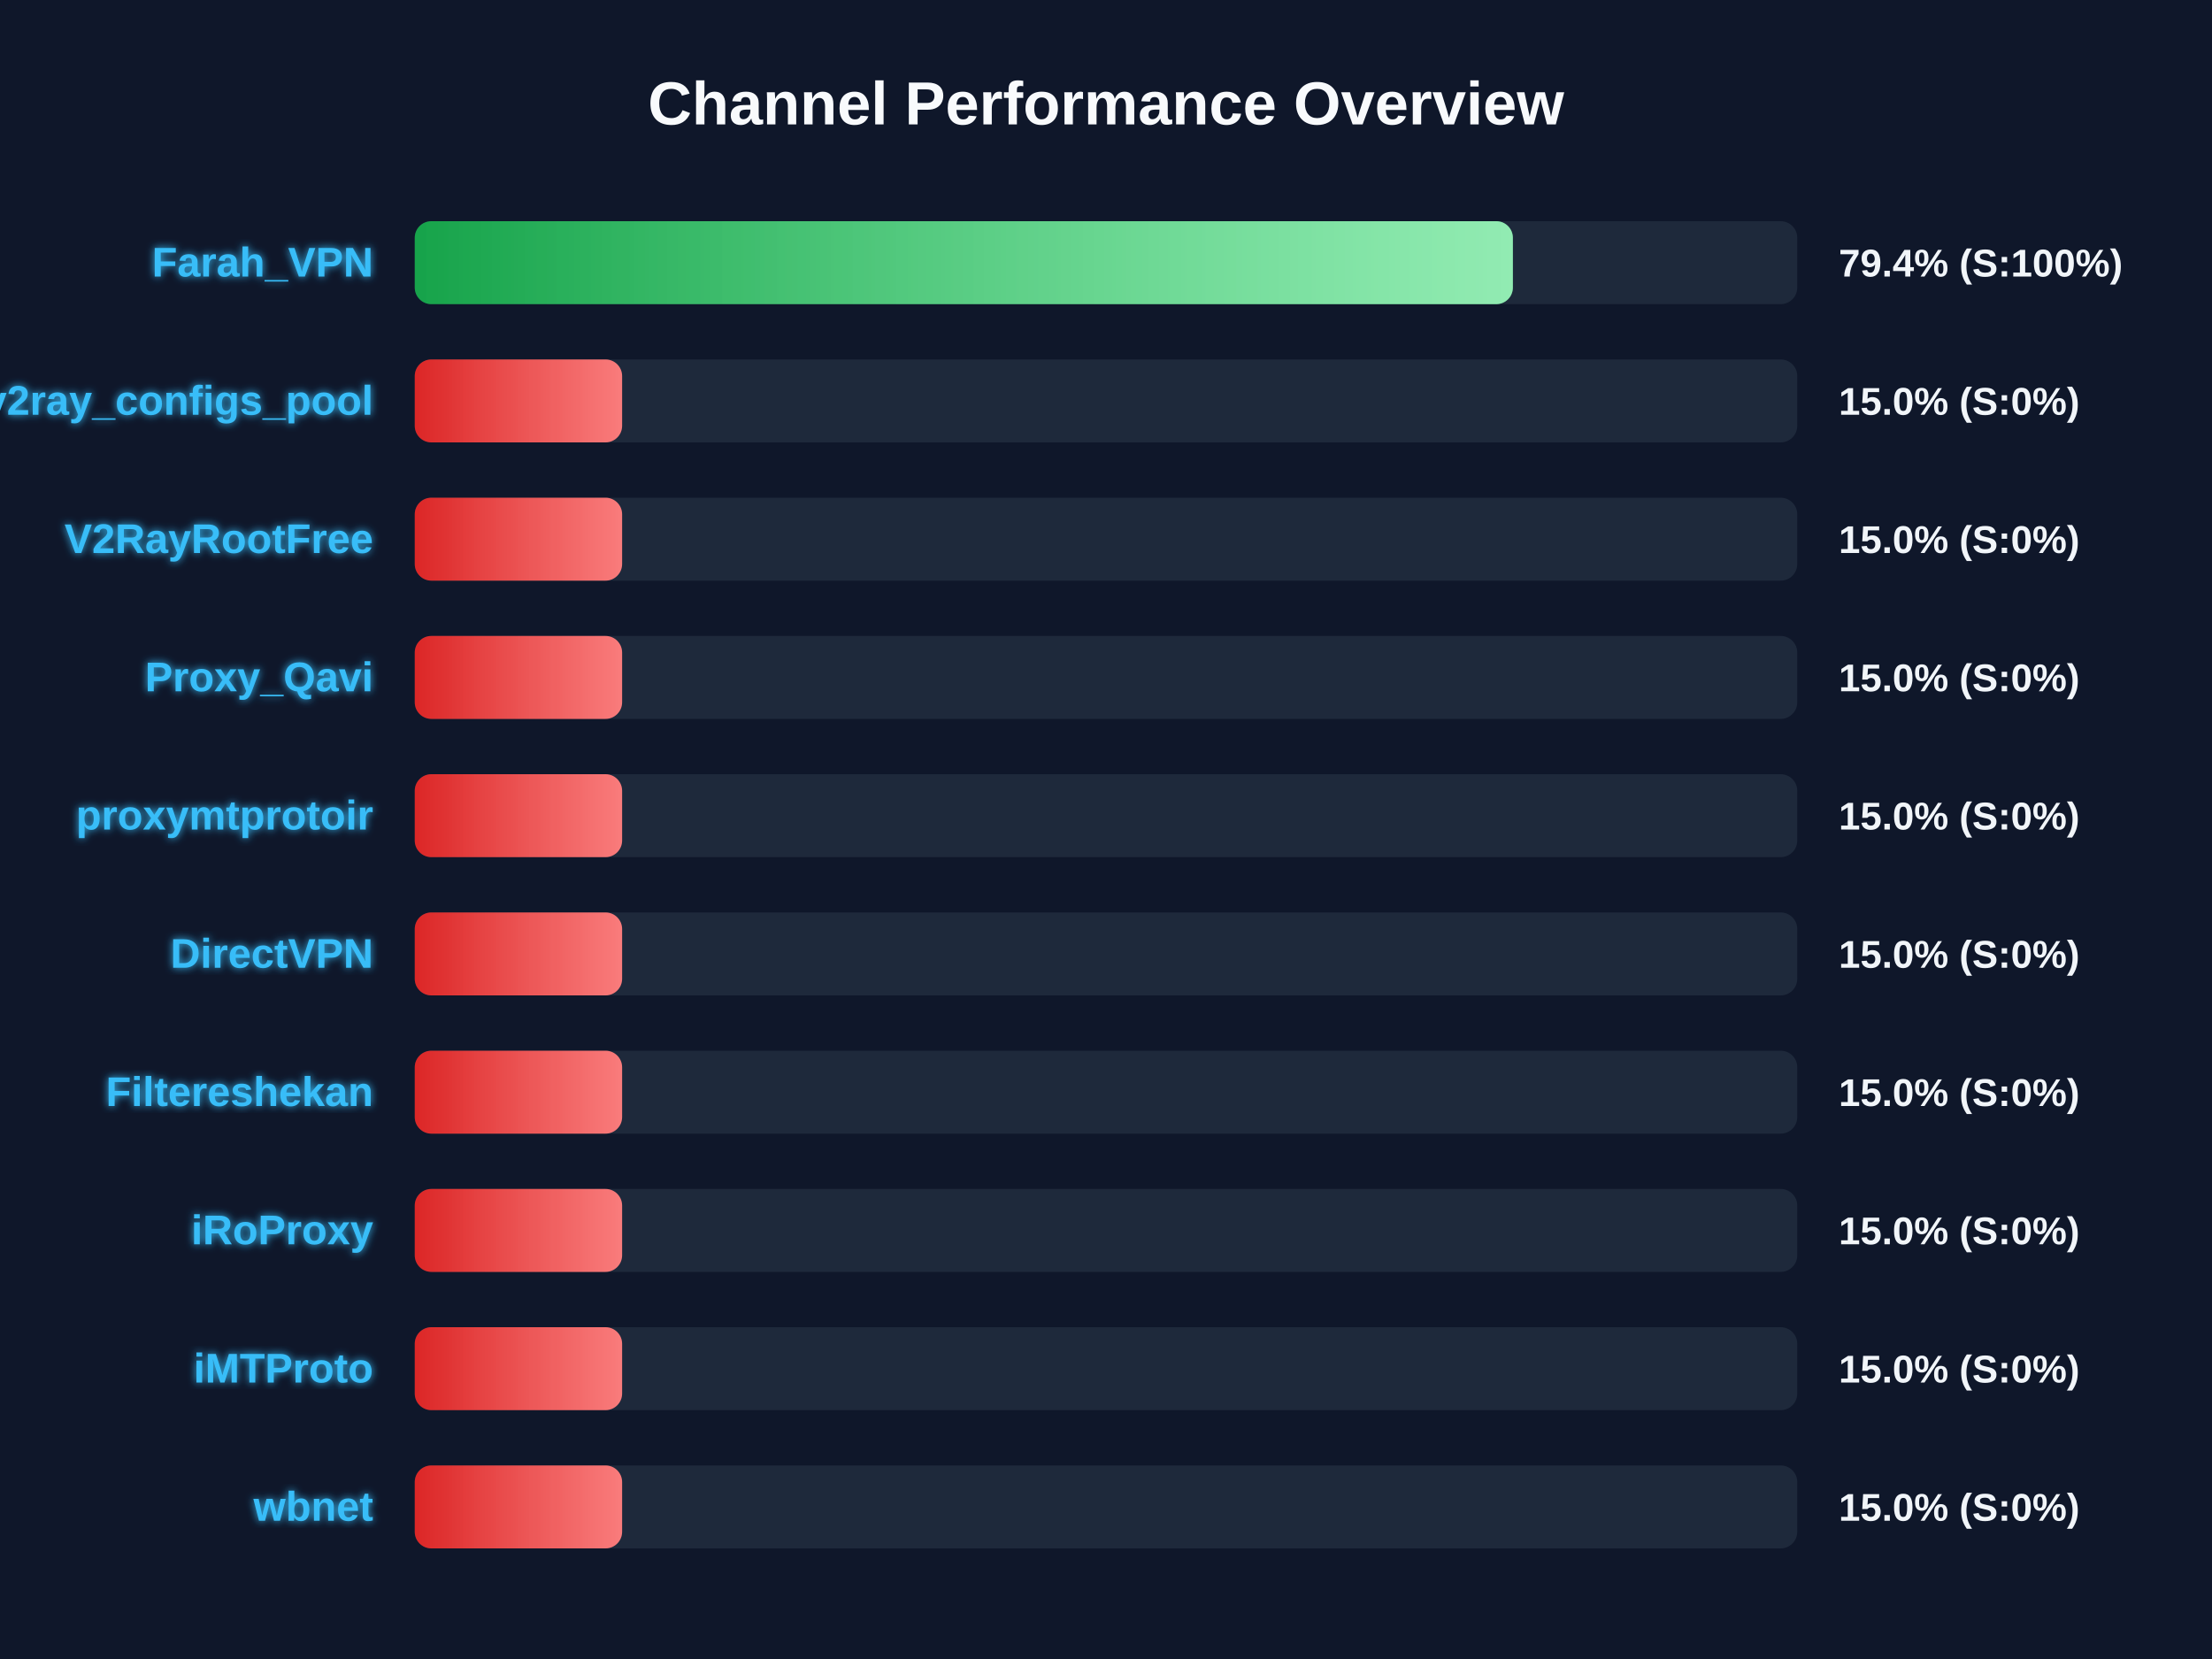
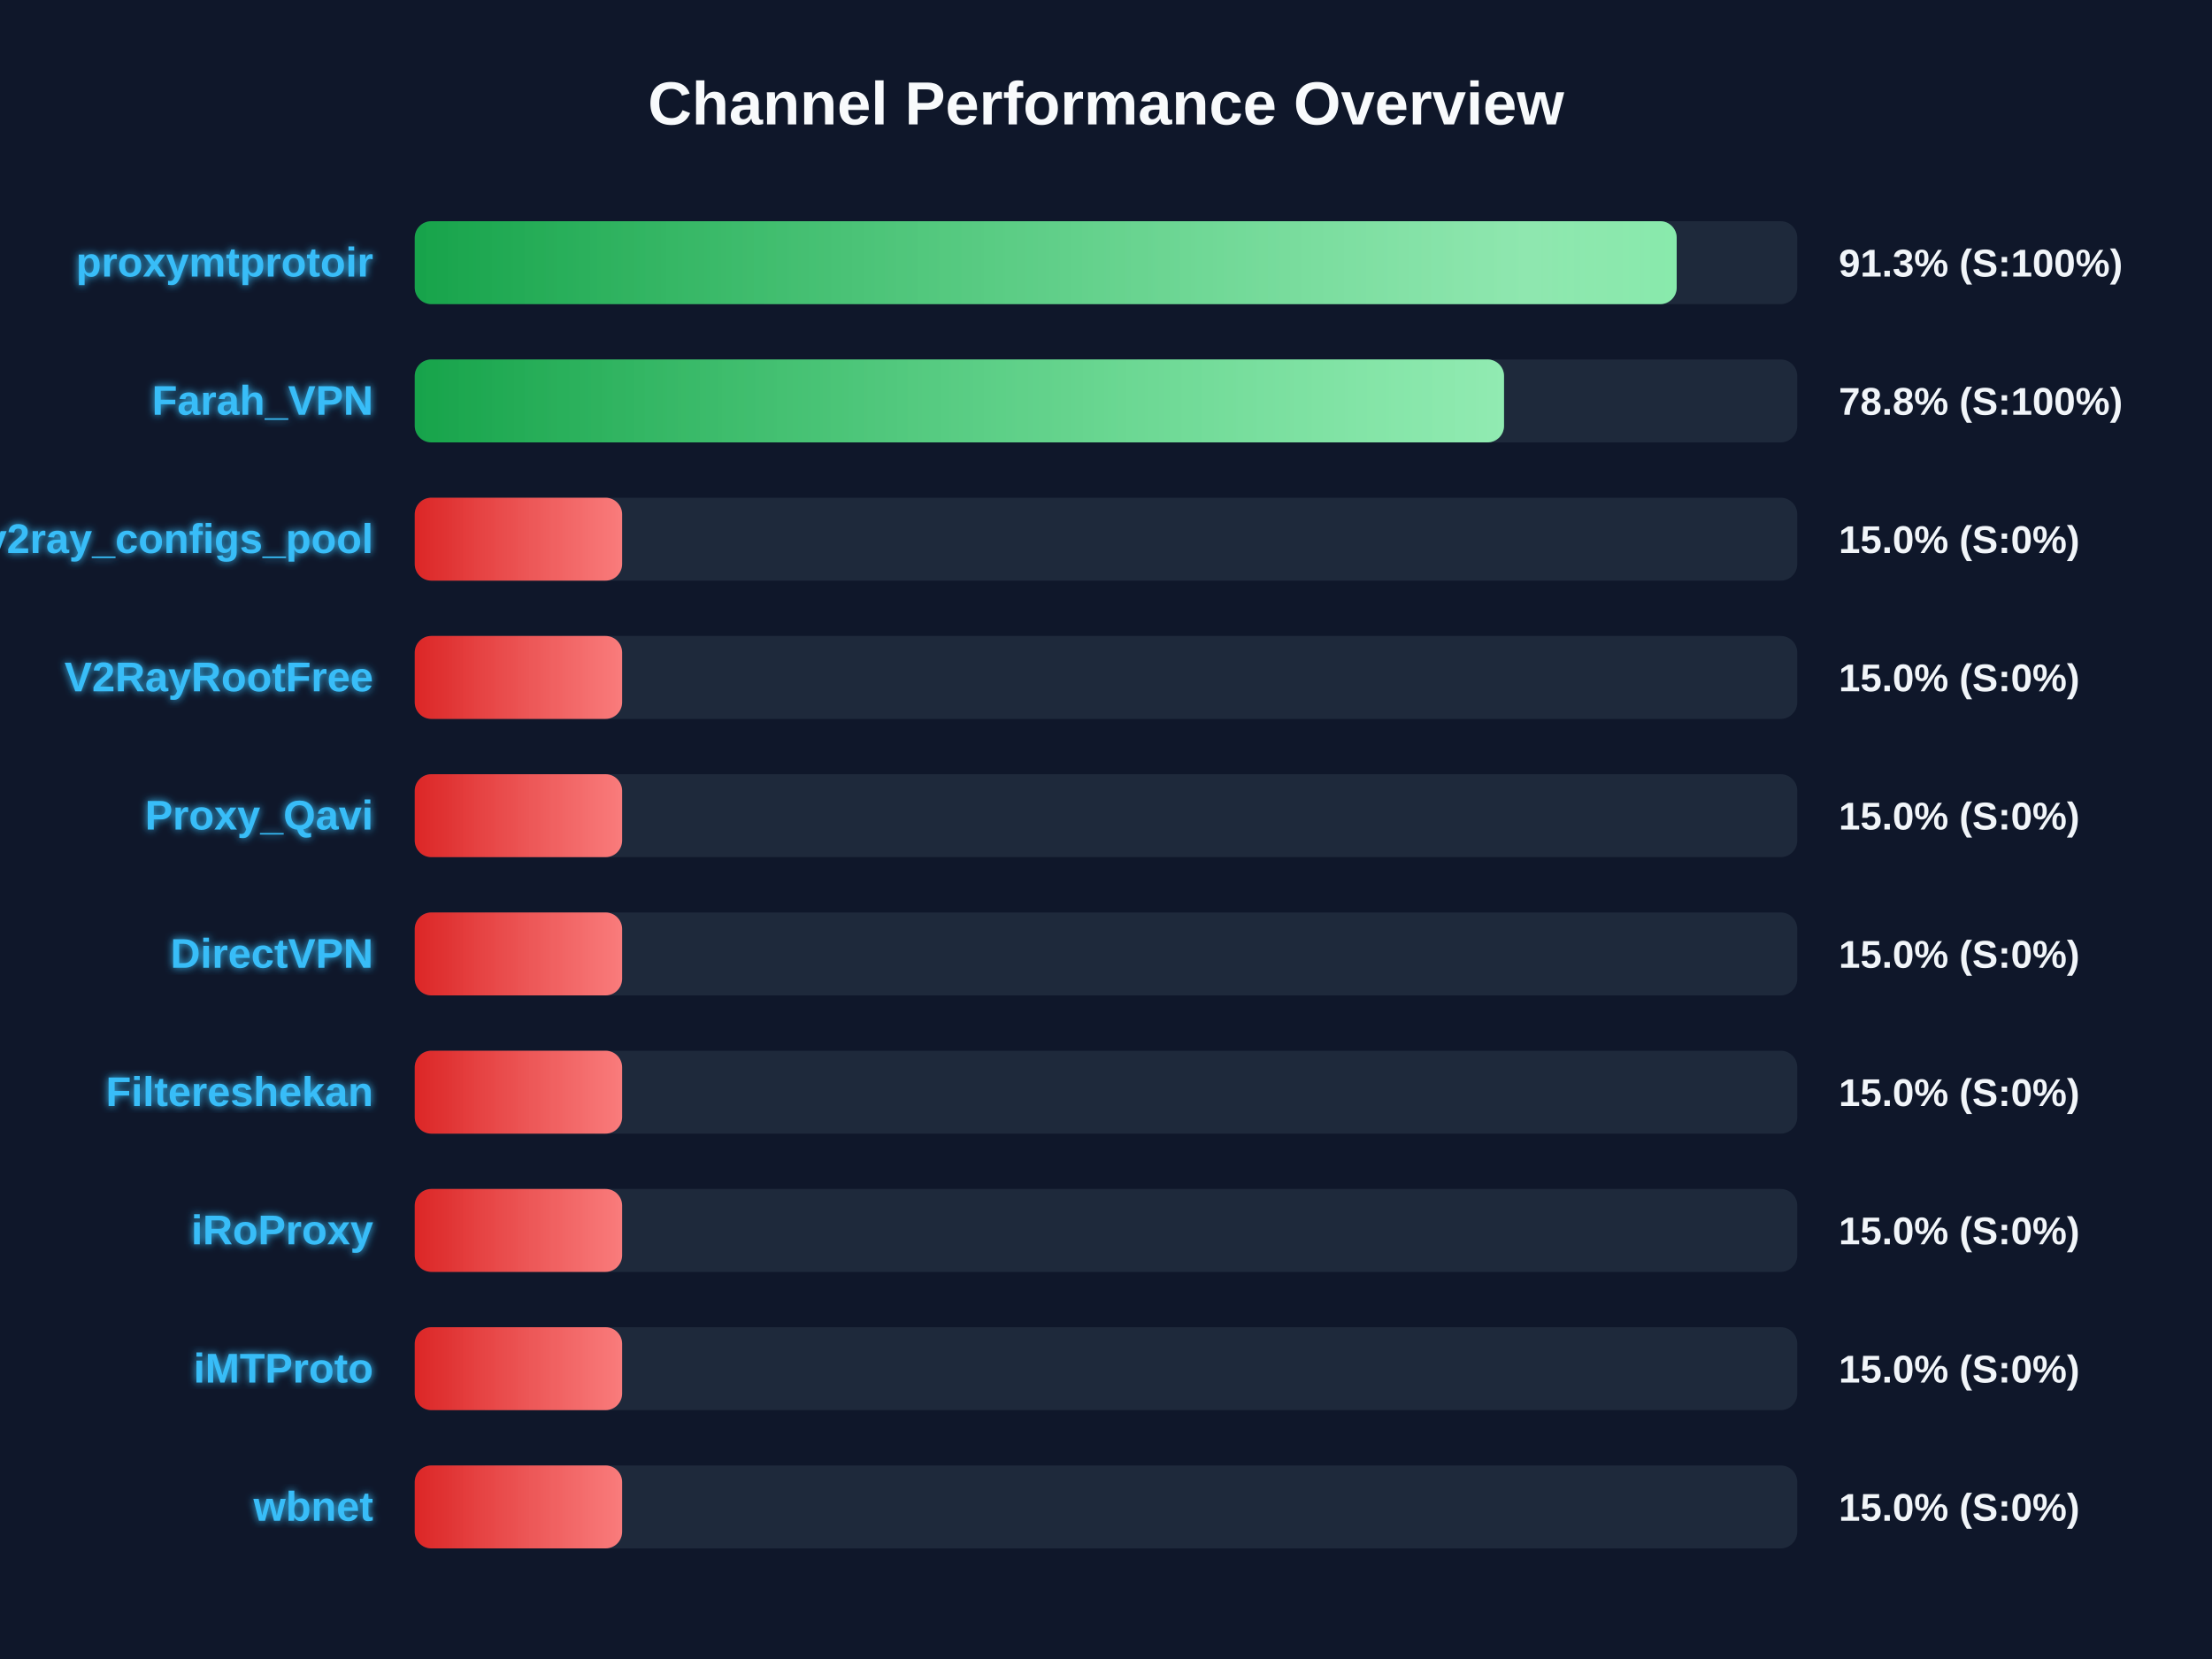
<svg xmlns="http://www.w3.org/2000/svg" width="800" height="600" version="1.1">
  <defs>
    <linearGradient id="grad-green" x1="0%" y1="0%" x2="100%" y2="0%">
      <stop offset="0%" stop-color="#16a34a" />
      <stop offset="100%" stop-color="#4ade80" />
    </linearGradient>
    <linearGradient id="grad-yellow" x1="0%" y1="0%" x2="100%" y2="0%">
      <stop offset="0%" stop-color="#ca8a04" />
      <stop offset="100%" stop-color="#fde047" />
    </linearGradient>
    <linearGradient id="grad-red" x1="0%" y1="0%" x2="100%" y2="0%">
      <stop offset="0%" stop-color="#dc2626" />
      <stop offset="100%" stop-color="#f87171" />
    </linearGradient>
    <linearGradient id="shimmer" x1="0%" y1="0%" x2="100%" y2="0%">
      <stop offset="0%" stop-color="rgba(255,255,255,0)" />
      <stop offset="50%" stop-color="rgba(255,255,255,0.4)" />
      <stop offset="100%" stop-color="rgba(255,255,255,0)" />
    </linearGradient>
    <filter id="glow" x="-20%" y="-20%" width="140%" height="140%">
      <feGaussianBlur stdDeviation="1.5" result="blur" />
      <feComposite in="SourceGraphic" in2="blur" operator="over" />
    </filter>
  </defs>
  <style>
        .bg-rect { fill: #0f172a; }
        .title { font: bold 22px 'Segoe UI', Arial, sans-serif; fill: #f8fafc; }
        .row { font: bold 15px 'Segoe UI', Arial, sans-serif; fill: #38bdf8; filter: url(#glow); }
        .score { font: bold 14px 'Segoe UI', Arial, sans-serif; fill: #f1f5f9; }
        @keyframes shimmer-anim {
            0% { transform: translateX(-100%); }
            100% { transform: translateX(200%); }
        }
        .shimmer-rect {
            animation: shimmer-anim 2.5s infinite linear;
        }
    </style>
  <rect width="100%" height="100%" class="bg-rect" />
  <text x="400" y="45" text-anchor="middle" class="title">Channel Performance Overview</text>
  <rect x="150" y="80" width="500" height="30" fill="#1e293b" rx="6" />
  <clipPath id="clip-0">
-     <rect x="150" y="80" width="397.15" height="30" rx="6" />
+     <rect x="150" y="80" width="456.4" height="30" rx="6" />
  </clipPath>
-   <rect x="150" y="80" width="397.15" height="30" fill="url(#grad-green)" rx="6" />
+   <rect x="150" y="80" width="456.4" height="30" fill="url(#grad-green)" rx="6" />
  <g clip-path="url(#clip-0)">
    <rect x="150" y="80" width="100%" height="30" fill="url(#shimmer)" class="shimmer-rect" />
  </g>
-   <text x="135" y="100" text-anchor="end" class="row">Farah_VPN</text>
-   <text x="665" y="100" text-anchor="start" class="score">79.4% (S:100%)</text>
+   <text x="135" y="100" text-anchor="end" class="row">proxymtprotoir</text>
+   <text x="665" y="100" text-anchor="start" class="score">91.3% (S:100%)</text>
  <rect x="150" y="130" width="500" height="30" fill="#1e293b" rx="6" />
  <clipPath id="clip-1">
-     <rect x="150" y="130" width="75.0" height="30" rx="6" />
+     <rect x="150" y="130" width="393.95" height="30" rx="6" />
  </clipPath>
-   <rect x="150" y="130" width="75.0" height="30" fill="url(#grad-red)" rx="6" />
+   <rect x="150" y="130" width="393.95" height="30" fill="url(#grad-green)" rx="6" />
  <g clip-path="url(#clip-1)">
    <rect x="150" y="130" width="100%" height="30" fill="url(#shimmer)" class="shimmer-rect" />
  </g>
-   <text x="135" y="150" text-anchor="end" class="row">v2ray_configs_pool</text>
-   <text x="665" y="150" text-anchor="start" class="score">15.0% (S:0%)</text>
+   <text x="135" y="150" text-anchor="end" class="row">Farah_VPN</text>
+   <text x="665" y="150" text-anchor="start" class="score">78.8% (S:100%)</text>
  <rect x="150" y="180" width="500" height="30" fill="#1e293b" rx="6" />
  <clipPath id="clip-2">
    <rect x="150" y="180" width="75.0" height="30" rx="6" />
  </clipPath>
  <rect x="150" y="180" width="75.0" height="30" fill="url(#grad-red)" rx="6" />
  <g clip-path="url(#clip-2)">
    <rect x="150" y="180" width="100%" height="30" fill="url(#shimmer)" class="shimmer-rect" />
  </g>
-   <text x="135" y="200" text-anchor="end" class="row">V2RayRootFree</text>
+   <text x="135" y="200" text-anchor="end" class="row">v2ray_configs_pool</text>
  <text x="665" y="200" text-anchor="start" class="score">15.0% (S:0%)</text>
  <rect x="150" y="230" width="500" height="30" fill="#1e293b" rx="6" />
  <clipPath id="clip-3">
    <rect x="150" y="230" width="75.0" height="30" rx="6" />
  </clipPath>
  <rect x="150" y="230" width="75.0" height="30" fill="url(#grad-red)" rx="6" />
  <g clip-path="url(#clip-3)">
    <rect x="150" y="230" width="100%" height="30" fill="url(#shimmer)" class="shimmer-rect" />
  </g>
-   <text x="135" y="250" text-anchor="end" class="row">Proxy_Qavi</text>
+   <text x="135" y="250" text-anchor="end" class="row">V2RayRootFree</text>
  <text x="665" y="250" text-anchor="start" class="score">15.0% (S:0%)</text>
  <rect x="150" y="280" width="500" height="30" fill="#1e293b" rx="6" />
  <clipPath id="clip-4">
    <rect x="150" y="280" width="75.0" height="30" rx="6" />
  </clipPath>
  <rect x="150" y="280" width="75.0" height="30" fill="url(#grad-red)" rx="6" />
  <g clip-path="url(#clip-4)">
    <rect x="150" y="280" width="100%" height="30" fill="url(#shimmer)" class="shimmer-rect" />
  </g>
-   <text x="135" y="300" text-anchor="end" class="row">proxymtprotoir</text>
+   <text x="135" y="300" text-anchor="end" class="row">Proxy_Qavi</text>
  <text x="665" y="300" text-anchor="start" class="score">15.0% (S:0%)</text>
  <rect x="150" y="330" width="500" height="30" fill="#1e293b" rx="6" />
  <clipPath id="clip-5">
    <rect x="150" y="330" width="75.0" height="30" rx="6" />
  </clipPath>
  <rect x="150" y="330" width="75.0" height="30" fill="url(#grad-red)" rx="6" />
  <g clip-path="url(#clip-5)">
    <rect x="150" y="330" width="100%" height="30" fill="url(#shimmer)" class="shimmer-rect" />
  </g>
  <text x="135" y="350" text-anchor="end" class="row">DirectVPN</text>
  <text x="665" y="350" text-anchor="start" class="score">15.0% (S:0%)</text>
  <rect x="150" y="380" width="500" height="30" fill="#1e293b" rx="6" />
  <clipPath id="clip-6">
    <rect x="150" y="380" width="75.0" height="30" rx="6" />
  </clipPath>
  <rect x="150" y="380" width="75.0" height="30" fill="url(#grad-red)" rx="6" />
  <g clip-path="url(#clip-6)">
    <rect x="150" y="380" width="100%" height="30" fill="url(#shimmer)" class="shimmer-rect" />
  </g>
  <text x="135" y="400" text-anchor="end" class="row">Filtereshekan</text>
  <text x="665" y="400" text-anchor="start" class="score">15.0% (S:0%)</text>
  <rect x="150" y="430" width="500" height="30" fill="#1e293b" rx="6" />
  <clipPath id="clip-7">
    <rect x="150" y="430" width="75.0" height="30" rx="6" />
  </clipPath>
  <rect x="150" y="430" width="75.0" height="30" fill="url(#grad-red)" rx="6" />
  <g clip-path="url(#clip-7)">
    <rect x="150" y="430" width="100%" height="30" fill="url(#shimmer)" class="shimmer-rect" />
  </g>
  <text x="135" y="450" text-anchor="end" class="row">iRoProxy</text>
  <text x="665" y="450" text-anchor="start" class="score">15.0% (S:0%)</text>
  <rect x="150" y="480" width="500" height="30" fill="#1e293b" rx="6" />
  <clipPath id="clip-8">
    <rect x="150" y="480" width="75.0" height="30" rx="6" />
  </clipPath>
  <rect x="150" y="480" width="75.0" height="30" fill="url(#grad-red)" rx="6" />
  <g clip-path="url(#clip-8)">
    <rect x="150" y="480" width="100%" height="30" fill="url(#shimmer)" class="shimmer-rect" />
  </g>
  <text x="135" y="500" text-anchor="end" class="row">iMTProto</text>
  <text x="665" y="500" text-anchor="start" class="score">15.0% (S:0%)</text>
  <rect x="150" y="530" width="500" height="30" fill="#1e293b" rx="6" />
  <clipPath id="clip-9">
    <rect x="150" y="530" width="75.0" height="30" rx="6" />
  </clipPath>
  <rect x="150" y="530" width="75.0" height="30" fill="url(#grad-red)" rx="6" />
  <g clip-path="url(#clip-9)">
    <rect x="150" y="530" width="100%" height="30" fill="url(#shimmer)" class="shimmer-rect" />
  </g>
  <text x="135" y="550" text-anchor="end" class="row">wbnet</text>
  <text x="665" y="550" text-anchor="start" class="score">15.0% (S:0%)</text>
</svg>
